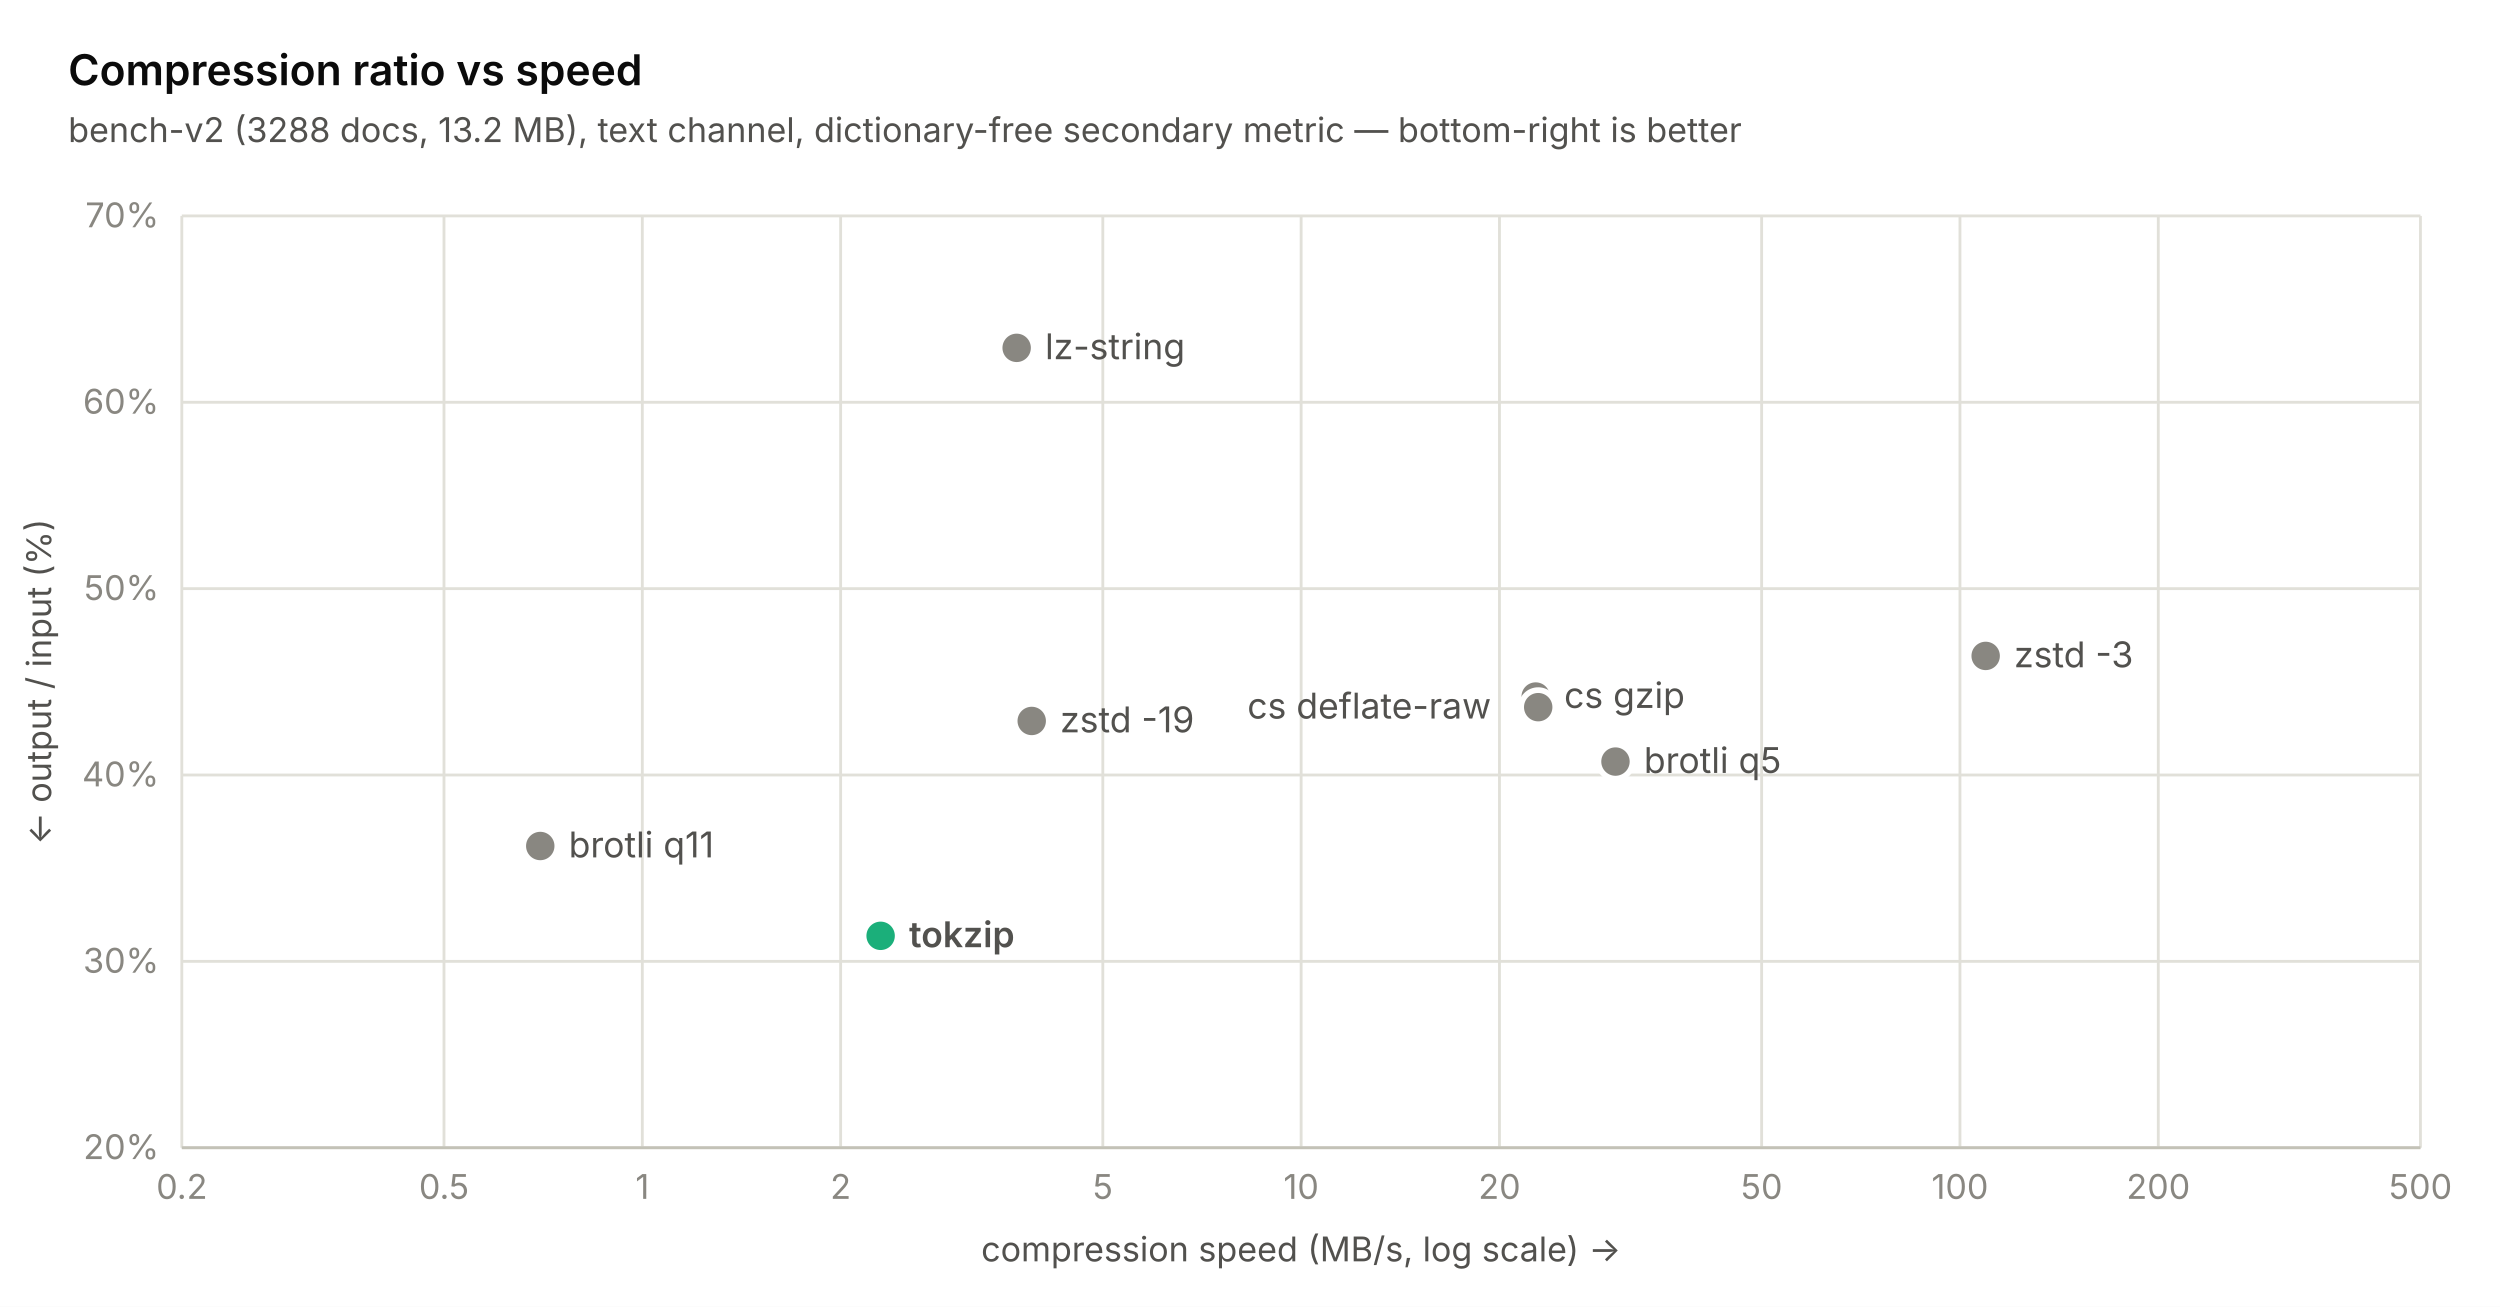
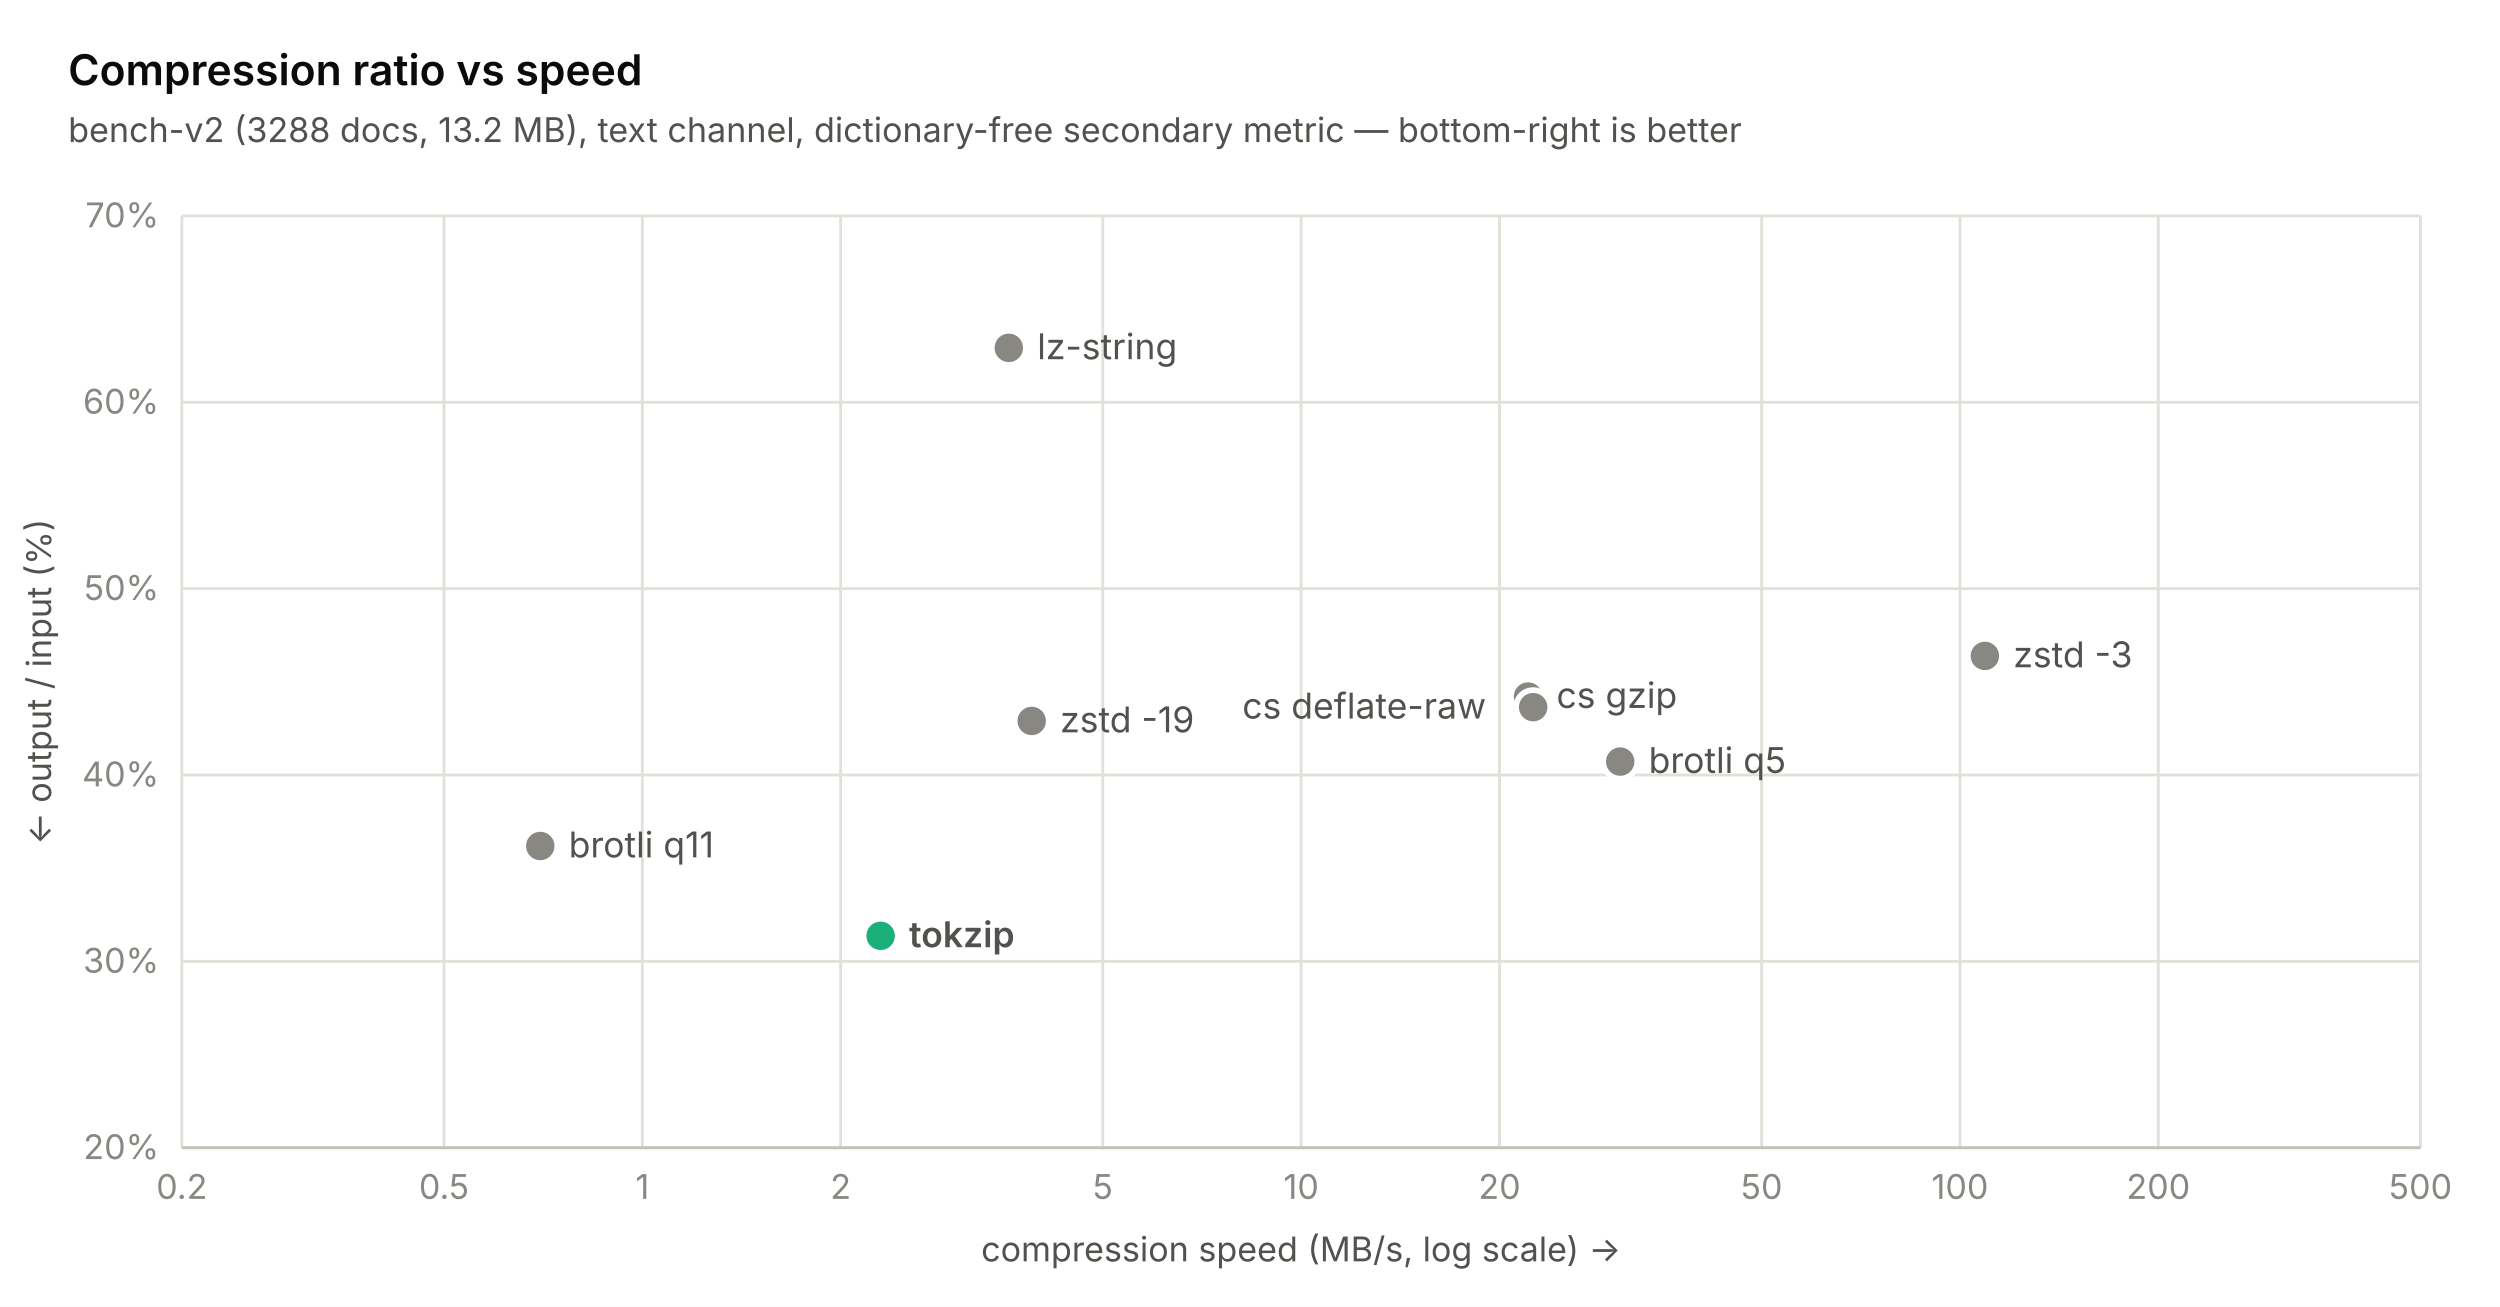
<svg xmlns="http://www.w3.org/2000/svg" width="880" height="460" viewBox="0 0 880 460" font-family="-apple-system, 'Segoe UI', system-ui, sans-serif">
  <rect width="880" height="460" fill="#ffffff" />
  <line x1="64" y1="404" x2="852" y2="404" stroke="#e1e0d9" stroke-width="1" />
  <text x="56" y="408" text-anchor="end" font-size="12" fill="#898781">20%</text>
  <line x1="64" y1="338.4" x2="852" y2="338.4" stroke="#e1e0d9" stroke-width="1" />
  <text x="56" y="342.4" text-anchor="end" font-size="12" fill="#898781">30%</text>
  <line x1="64" y1="272.8" x2="852" y2="272.8" stroke="#e1e0d9" stroke-width="1" />
  <text x="56" y="276.8" text-anchor="end" font-size="12" fill="#898781">40%</text>
  <line x1="64" y1="207.2" x2="852" y2="207.2" stroke="#e1e0d9" stroke-width="1" />
  <text x="56" y="211.2" text-anchor="end" font-size="12" fill="#898781">50%</text>
  <line x1="64" y1="141.6" x2="852" y2="141.6" stroke="#e1e0d9" stroke-width="1" />
  <text x="56" y="145.6" text-anchor="end" font-size="12" fill="#898781">60%</text>
  <line x1="64" y1="76" x2="852" y2="76" stroke="#e1e0d9" stroke-width="1" />
  <text x="56" y="80" text-anchor="end" font-size="12" fill="#898781">70%</text>
  <line x1="64" y1="76" x2="64" y2="404" stroke="#e1e0d9" stroke-width="1" />
  <text x="64" y="422" text-anchor="middle" font-size="12" fill="#898781">0.2</text>
  <line x1="156.284" y1="76" x2="156.284" y2="404" stroke="#e1e0d9" stroke-width="1" />
  <text x="156.284" y="422" text-anchor="middle" font-size="12" fill="#898781">0.5</text>
  <line x1="226.095" y1="76" x2="226.095" y2="404" stroke="#e1e0d9" stroke-width="1" />
  <text x="226.095" y="422" text-anchor="middle" font-size="12" fill="#898781">1</text>
  <line x1="295.905" y1="76" x2="295.905" y2="404" stroke="#e1e0d9" stroke-width="1" />
  <text x="295.905" y="422" text-anchor="middle" font-size="12" fill="#898781">2</text>
  <line x1="388.19" y1="76" x2="388.19" y2="404" stroke="#e1e0d9" stroke-width="1" />
  <text x="388.19" y="422" text-anchor="middle" font-size="12" fill="#898781">5</text>
  <line x1="458" y1="76" x2="458" y2="404" stroke="#e1e0d9" stroke-width="1" />
  <text x="458" y="422" text-anchor="middle" font-size="12" fill="#898781">10</text>
  <line x1="527.81" y1="76" x2="527.81" y2="404" stroke="#e1e0d9" stroke-width="1" />
  <text x="527.81" y="422" text-anchor="middle" font-size="12" fill="#898781">20</text>
  <line x1="620.095" y1="76" x2="620.095" y2="404" stroke="#e1e0d9" stroke-width="1" />
  <text x="620.095" y="422" text-anchor="middle" font-size="12" fill="#898781">50</text>
  <line x1="689.905" y1="76" x2="689.905" y2="404" stroke="#e1e0d9" stroke-width="1" />
  <text x="689.905" y="422" text-anchor="middle" font-size="12" fill="#898781">100</text>
  <line x1="759.716" y1="76" x2="759.716" y2="404" stroke="#e1e0d9" stroke-width="1" />
  <text x="759.716" y="422" text-anchor="middle" font-size="12" fill="#898781">200</text>
  <line x1="852" y1="76" x2="852" y2="404" stroke="#e1e0d9" stroke-width="1" />
  <text x="852" y="422" text-anchor="middle" font-size="12" fill="#898781">500</text>
  <line x1="64" y1="404" x2="852" y2="404" stroke="#c3c2b7" stroke-width="1" />
  <circle cx="190.172" cy="297.794" r="6" fill="#898781" stroke="#ffffff" stroke-width="2" />
  <text x="200.172" y="301.794" font-size="12.5" font-weight="400" fill="#52514e">brotli q11</text>
  <circle cx="309.981" cy="329.413" r="6" fill="#1baf7a" stroke="#ffffff" stroke-width="2" />
  <text x="319.981" y="333.413" font-size="12.5" font-weight="600" fill="#52514e">tokzip</text>
-   <circle cx="357.864" cy="122.445" r="6" fill="#898781" stroke="#ffffff" stroke-width="2" />
-   <text x="367.864" y="126.445" font-size="12.5" font-weight="400" fill="#52514e">lz-string</text>
+   <circle cx="355.104" cy="122.445" r="6" fill="#898781" stroke="#ffffff" stroke-width="2" />
+   <text x="365.104" y="126.445" font-size="12.5" font-weight="400" fill="#52514e">lz-string</text>
  <circle cx="363.166" cy="253.776" r="6" fill="#898781" stroke="#ffffff" stroke-width="2" />
  <text x="373.166" y="257.776" font-size="12.5" font-weight="400" fill="#52514e">zstd -19</text>
-   <circle cx="540.564" cy="245.182" r="6" fill="#898781" stroke="#ffffff" stroke-width="2" />
-   <text x="550.564" y="249.182" font-size="12.5" font-weight="400" fill="#52514e">cs gzip</text>
-   <circle cx="541.448" cy="248.922" r="6" fill="#898781" stroke="#ffffff" stroke-width="2" />
-   <text x="439.048" y="252.922" font-size="12.5" font-weight="400" fill="#52514e">cs deflate-raw</text>
-   <circle cx="568.647" cy="268.077" r="6" fill="#898781" stroke="#ffffff" stroke-width="2" />
-   <text x="578.647" y="272.077" font-size="12.5" font-weight="400" fill="#52514e">brotli q5</text>
-   <circle cx="698.954" cy="230.882" r="6" fill="#898781" stroke="#ffffff" stroke-width="2" />
-   <text x="708.954" y="234.882" font-size="12.5" font-weight="400" fill="#52514e">zstd -3</text>
+   <circle cx="537.866" cy="245.182" r="6" fill="#898781" stroke="#ffffff" stroke-width="2" />
+   <text x="547.866" y="249.182" font-size="12.5" font-weight="400" fill="#52514e">cs gzip</text>
+   <circle cx="539.673" cy="248.922" r="6" fill="#898781" stroke="#ffffff" stroke-width="2" />
+   <text x="437.273" y="252.922" font-size="12.5" font-weight="400" fill="#52514e">cs deflate-raw</text>
+   <circle cx="570.312" cy="268.077" r="6" fill="#898781" stroke="#ffffff" stroke-width="2" />
+   <text x="580.312" y="272.077" font-size="12.5" font-weight="400" fill="#52514e">brotli q5</text>
+   <circle cx="698.677" cy="230.882" r="6" fill="#898781" stroke="#ffffff" stroke-width="2" />
+   <text x="708.677" y="234.882" font-size="12.5" font-weight="400" fill="#52514e">zstd -3</text>
  <text x="24" y="30" font-size="15" font-weight="600" fill="#0b0b0b">Compression ratio vs speed</text>
  <text x="24" y="50" font-size="12" fill="#52514e">bench-v2 (3288 docs, 13.2 MB), text channel, dictionary-free secondary metric — bottom-right is better</text>
  <text x="458" y="444" text-anchor="middle" font-size="12" fill="#52514e">compression speed (MB/s, log scale) →</text>
  <text transform="translate(18 240) rotate(-90)" text-anchor="middle" font-size="12" fill="#52514e">← output / input (%)</text>
</svg>
